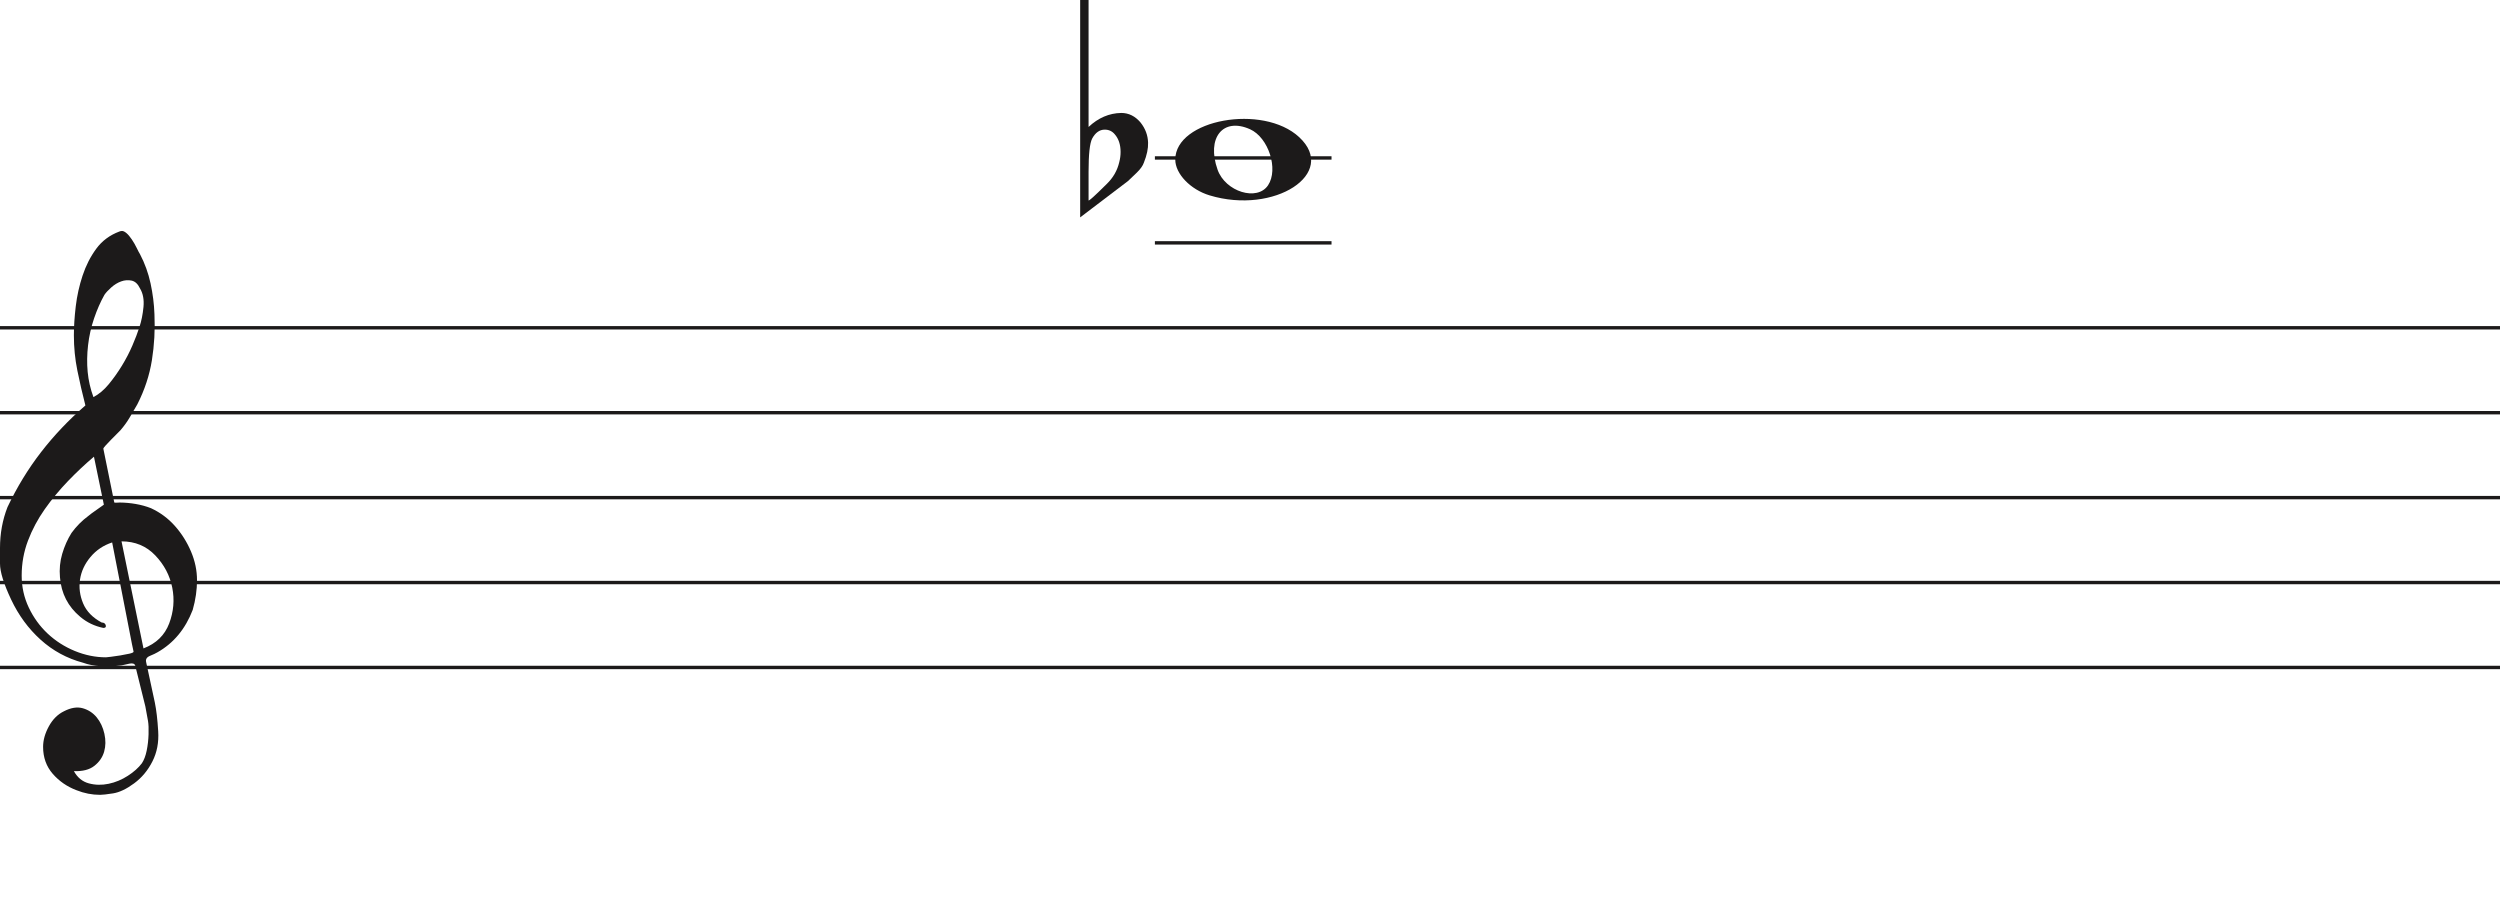
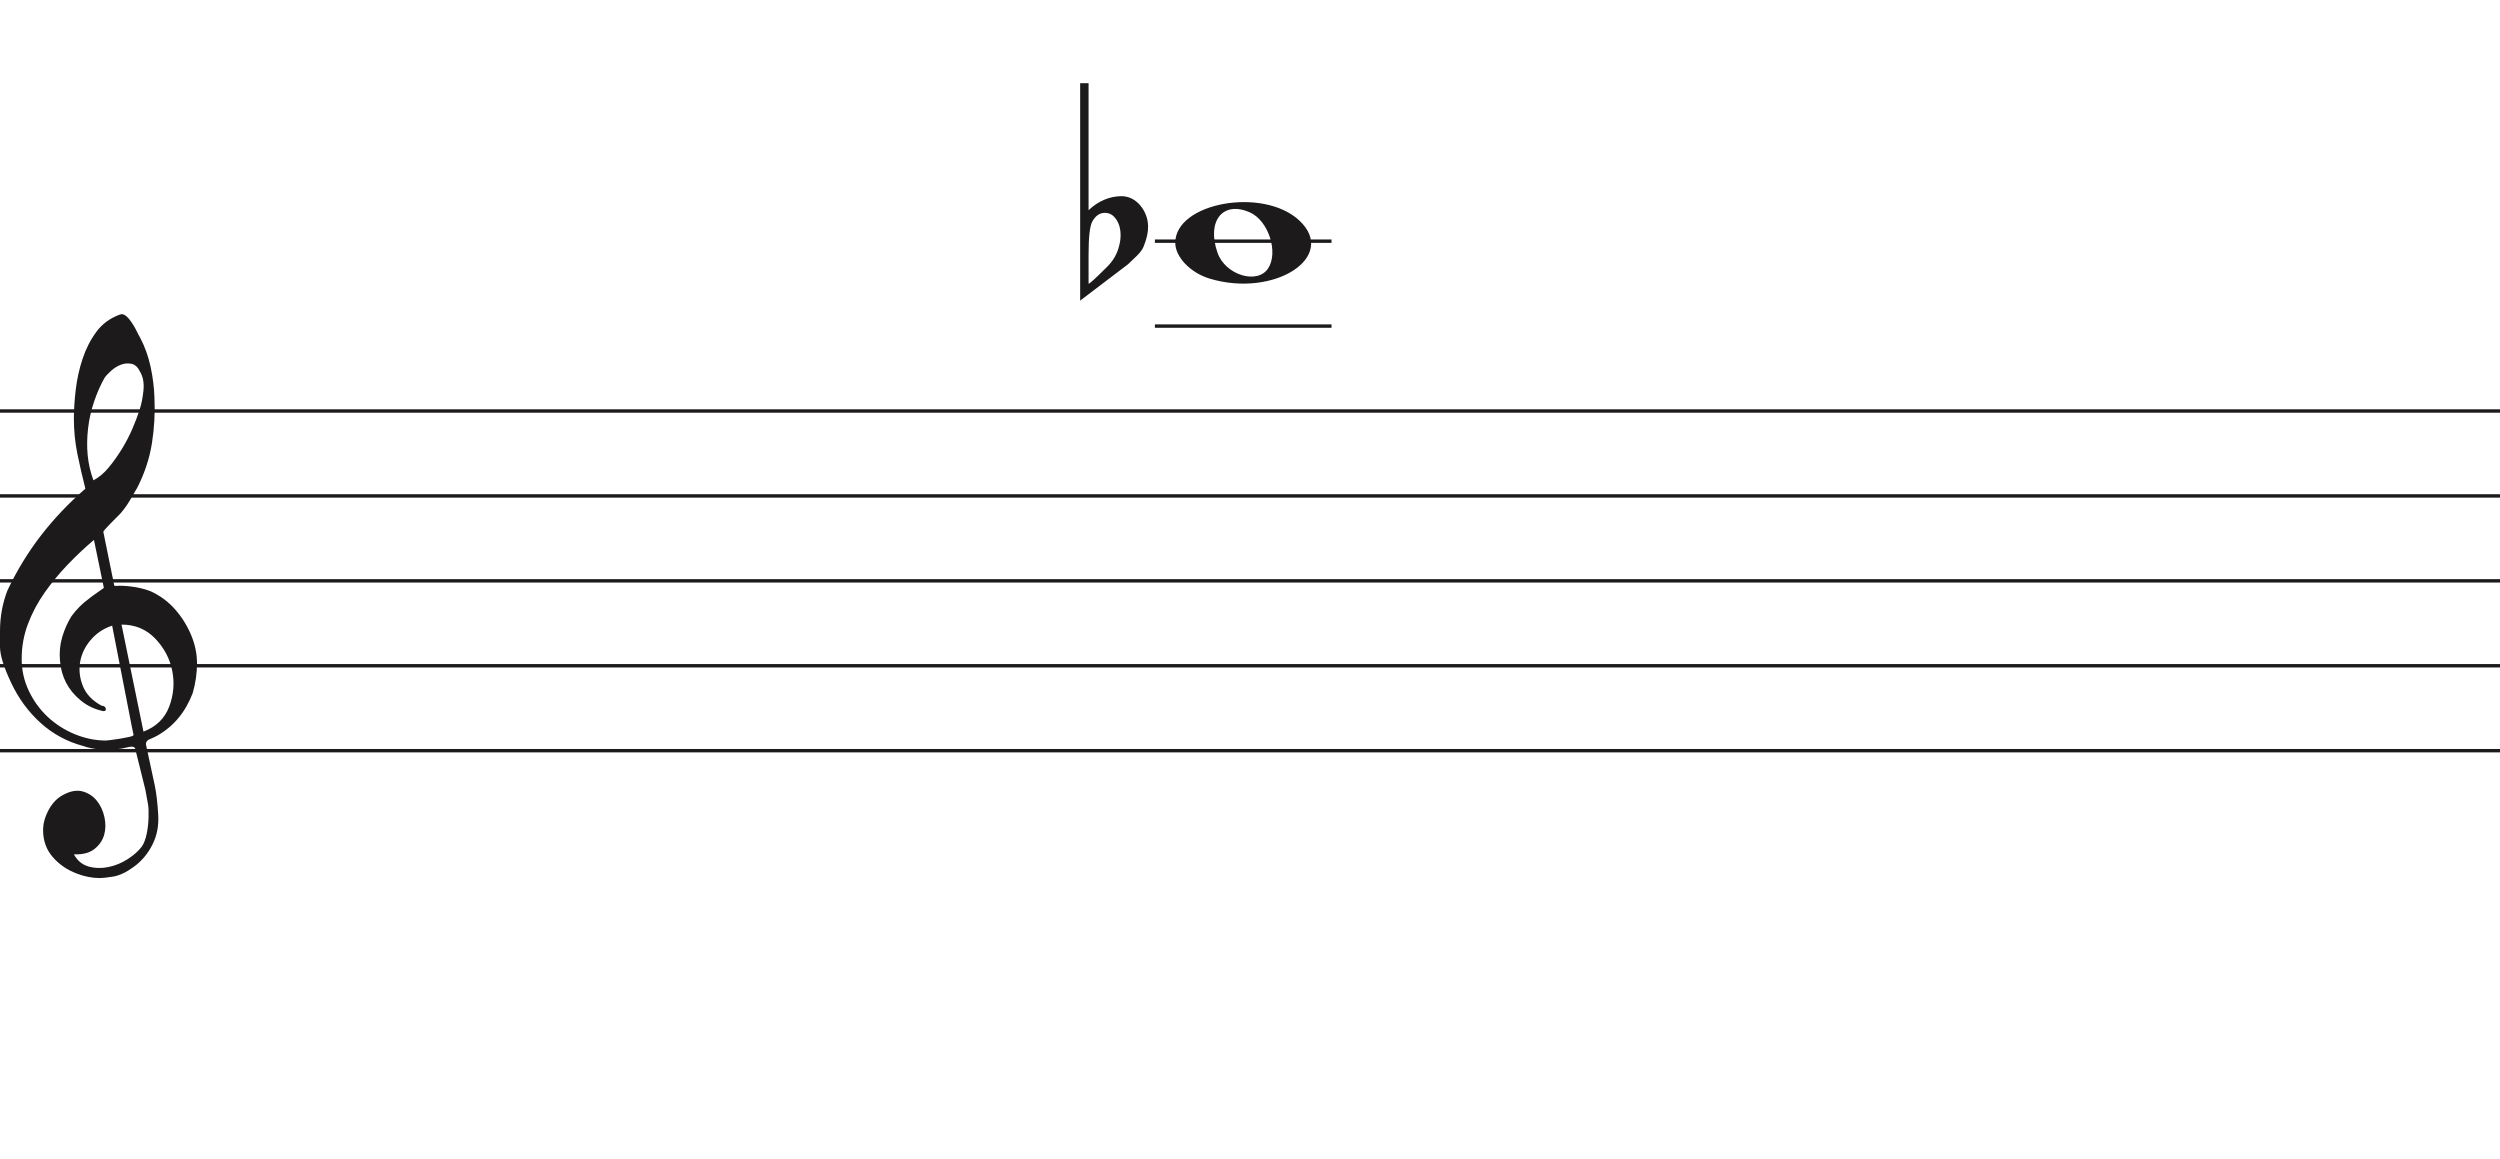
- <svg xmlns="http://www.w3.org/2000/svg" width="736" height="272" viewBox="0 0 736 272" fill="none">
+ <svg xmlns="http://www.w3.org/2000/svg" width="736" height="341" viewBox="0 -24.5 736 341" fill="none">
  <path d="M356.097 57.514C350.453 55.805 346 51.161 346 46.984C346 35.16 371.813 30.481 382.473 40.373C394 51.069 375.188 63.295 356.097 57.514H356.097ZM373.315 54.544C376.455 49.829 373.453 40.486 368.013 38.048C360.025 34.467 355.129 40.569 358.456 49.959C360.757 56.453 370.119 59.343 373.315 54.544Z" fill="#1C1A1A" />
  <path d="M320.475 0V31.091C320.475 31.091 320.475 33.186 320.475 37.378C323.332 34.693 326.537 33.317 330.091 33.252C332.313 33.252 334.217 34.202 335.804 36.101C337.2 37.869 337.93 39.834 337.994 41.995C338.057 43.698 337.645 45.662 336.756 47.889C336.439 48.806 335.74 49.788 334.661 50.836C333.836 51.622 332.979 52.441 332.091 53.292C327.394 56.829 322.697 60.398 318 64V0H320.475V0ZM328.187 39.539C327.426 38.622 326.442 38.164 325.236 38.164C323.712 38.164 322.475 39.048 321.523 40.816C320.824 42.191 320.475 45.433 320.475 50.541V58.99C320.539 59.252 322.316 57.647 325.807 54.176C327.711 52.343 328.949 50.181 329.52 47.693C329.774 46.71 329.901 45.728 329.901 44.746C329.901 42.584 329.33 40.849 328.187 39.539" fill="#1C1A1A" />
  <line x1="340" y1="71.5" x2="392" y2="71.5" stroke="#1C1A1A" />
  <line x1="340" y1="46.5" x2="392" y2="46.5" stroke="#1C1A1A" />
  <line y1="96.5" x2="736" y2="96.5" stroke="#1C1A1A" />
  <line y1="121.5" x2="736" y2="121.5" stroke="#1C1A1A" />
  <line y1="146.5" x2="736" y2="146.5" stroke="#1C1A1A" />
  <line y1="171.5" x2="736" y2="171.5" stroke="#1C1A1A" />
  <line y1="196.5" x2="736" y2="196.5" stroke="#1C1A1A" />
  <path d="M33.02 159.694C30.445 160.54 28.317 161.969 26.636 163.981C24.955 165.991 23.93 168.188 23.562 170.57C23.195 172.951 23.497 175.306 24.469 177.635C25.441 179.964 27.266 181.843 29.946 183.272C30.576 183.272 30.97 183.537 31.128 184.066C31.285 184.595 31.049 184.859 30.419 184.859C27.844 184.33 25.585 183.245 23.641 181.605C20.016 178.588 18.02 174.698 17.652 169.935C17.442 167.553 17.665 165.251 18.322 163.028C18.979 160.805 19.885 158.767 21.041 156.914C22.459 154.957 24.14 153.263 26.084 151.834C26.189 151.728 26.491 151.49 26.991 151.12C27.49 150.749 27.976 150.405 28.448 150.088C28.921 149.77 29.63 149.267 30.576 148.579L27.66 134.448C25.086 136.618 22.538 139.012 20.016 141.632C17.495 144.252 15.209 147.018 13.16 149.929C11.111 152.84 9.47 155.923 8.235 159.178C7 162.433 6.383 165.859 6.383 169.459C6.383 172.793 7.079 175.929 8.472 178.866C9.864 181.803 11.716 184.357 14.027 186.526C16.339 188.696 19.005 190.403 22.026 191.648C25.047 192.891 28.107 193.513 31.207 193.513C31.312 193.513 31.797 193.46 32.664 193.354C33.532 193.249 34.451 193.116 35.422 192.957C36.395 192.799 37.288 192.626 38.102 192.441C38.916 192.256 39.324 192.057 39.324 191.846L38.85 189.623C36.802 179.197 34.857 169.22 33.02 159.694V159.694ZM35.777 159.376L42.239 190.893C45.97 189.464 48.491 187.016 49.804 183.55C51.118 180.083 51.419 176.564 50.71 172.991C50.001 169.419 48.334 166.256 45.706 163.504C43.08 160.752 39.77 159.376 35.777 159.376V159.376ZM27.503 116.903C29.131 116.056 30.642 114.787 32.034 113.092C33.426 111.399 34.713 109.586 35.896 107.654C37.077 105.723 38.102 103.751 38.969 101.739C39.836 99.729 40.532 97.903 41.057 96.262C41.635 94.516 42.029 92.557 42.239 90.387C42.449 88.217 42.108 86.392 41.215 84.909C40.585 83.587 39.757 82.819 38.733 82.607C37.708 82.396 36.683 82.475 35.659 82.846C34.635 83.216 33.663 83.811 32.743 84.632C31.824 85.452 31.154 86.18 30.734 86.815C29.578 88.879 28.566 91.181 27.7 93.722C26.833 96.262 26.242 98.895 25.927 101.621C25.611 104.346 25.572 106.966 25.808 109.481C26.045 111.994 26.61 114.469 27.503 116.903V116.903ZM25.139 119.364C24.245 115.872 23.457 112.444 22.774 109.083C22.091 105.723 21.75 102.269 21.75 98.723C21.75 96.13 21.934 93.285 22.302 90.189C22.669 87.093 23.339 84.076 24.311 81.138C25.283 78.201 26.623 75.568 28.33 73.24C30.038 70.91 32.309 69.217 35.147 68.158C35.409 68.053 35.672 68 35.934 68C36.302 68 36.736 68.211 37.235 68.635C37.734 69.058 38.26 69.68 38.811 70.501C39.362 71.321 39.849 72.168 40.269 73.041C40.689 73.914 41.004 74.51 41.215 74.828C42.633 77.527 43.67 80.398 44.328 83.441C44.984 86.484 45.365 89.514 45.471 92.53C45.68 97.083 45.431 101.581 44.722 106.027C44.013 110.473 42.581 114.813 40.426 119.046C39.691 120.317 38.943 121.6 38.181 122.897C37.419 124.194 36.513 125.45 35.462 126.668C35.252 126.88 34.871 127.264 34.319 127.819C33.767 128.375 33.203 128.944 32.625 129.526C32.047 130.108 31.535 130.651 31.088 131.153C30.642 131.656 30.419 131.96 30.419 132.066L33.649 147.944C33.67 148.048 35.265 147.944 35.265 147.944C38.348 147.983 41.612 148.486 44.446 149.611C47.178 150.881 49.529 152.628 51.499 154.851C53.469 157.074 55.044 159.574 56.227 162.353C57.409 165.132 58 167.95 58 170.808C58 173.665 57.579 176.577 56.739 179.54C54.585 185.151 51.144 189.305 46.416 192.004C45.89 192.322 45.141 192.68 44.17 193.076C43.198 193.473 42.817 194.095 43.027 194.942C44.288 200.708 45.141 204.676 45.589 206.85C46.035 209.024 46.364 211.829 46.573 215.265C46.783 218.551 46.218 221.507 44.879 224.152C43.539 226.807 41.74 228.961 39.481 230.624C37.222 232.297 35.16 233.269 33.295 233.569C31.429 233.86 30.155 234 29.473 234C27.109 234 24.797 233.549 22.538 232.648C19.754 231.596 17.416 229.983 15.524 227.809C13.633 225.635 12.688 222.99 12.688 219.874C12.688 217.91 13.252 215.897 14.382 213.833C15.511 211.769 16.995 210.286 18.834 209.394C20.883 208.333 22.735 208.042 24.39 208.513C26.045 208.994 27.411 209.895 28.488 211.218C29.565 212.54 30.314 214.143 30.734 216.017C31.154 217.9 31.128 219.653 30.655 221.297C30.182 222.94 29.224 224.332 27.779 225.464C26.334 226.606 24.324 227.117 21.75 227.017C22.801 228.921 24.272 230.123 26.163 230.624C28.054 231.135 29.998 231.165 31.994 230.744C33.991 230.323 35.869 229.542 37.629 228.4C39.389 227.268 40.769 226.035 41.766 224.713C42.397 223.761 42.87 222.519 43.185 220.986C43.5 219.443 43.684 217.85 43.736 216.177C43.789 214.514 43.736 213.212 43.579 212.29C43.421 211.358 43.158 209.915 42.79 207.962C41.215 201.56 40.217 197.533 39.796 195.89C39.586 195.366 39.021 195.193 38.102 195.379C37.182 195.564 36.408 195.736 35.777 195.89C31.259 196.481 27.477 196.21 24.429 195.101C19.701 193.831 15.538 191.568 11.939 188.313C8.34 185.058 5.451 181.115 3.27 176.484C1.09 171.853 0 168.334 0 165.925C0 163.518 0 161.996 0 161.361C0 157.074 0.736 153.051 2.207 149.293C4.991 143.418 8.288 138.02 12.097 133.098C15.905 128.176 20.253 123.598 25.139 119.364V119.364Z" fill="#1C1A1A" />
</svg>
